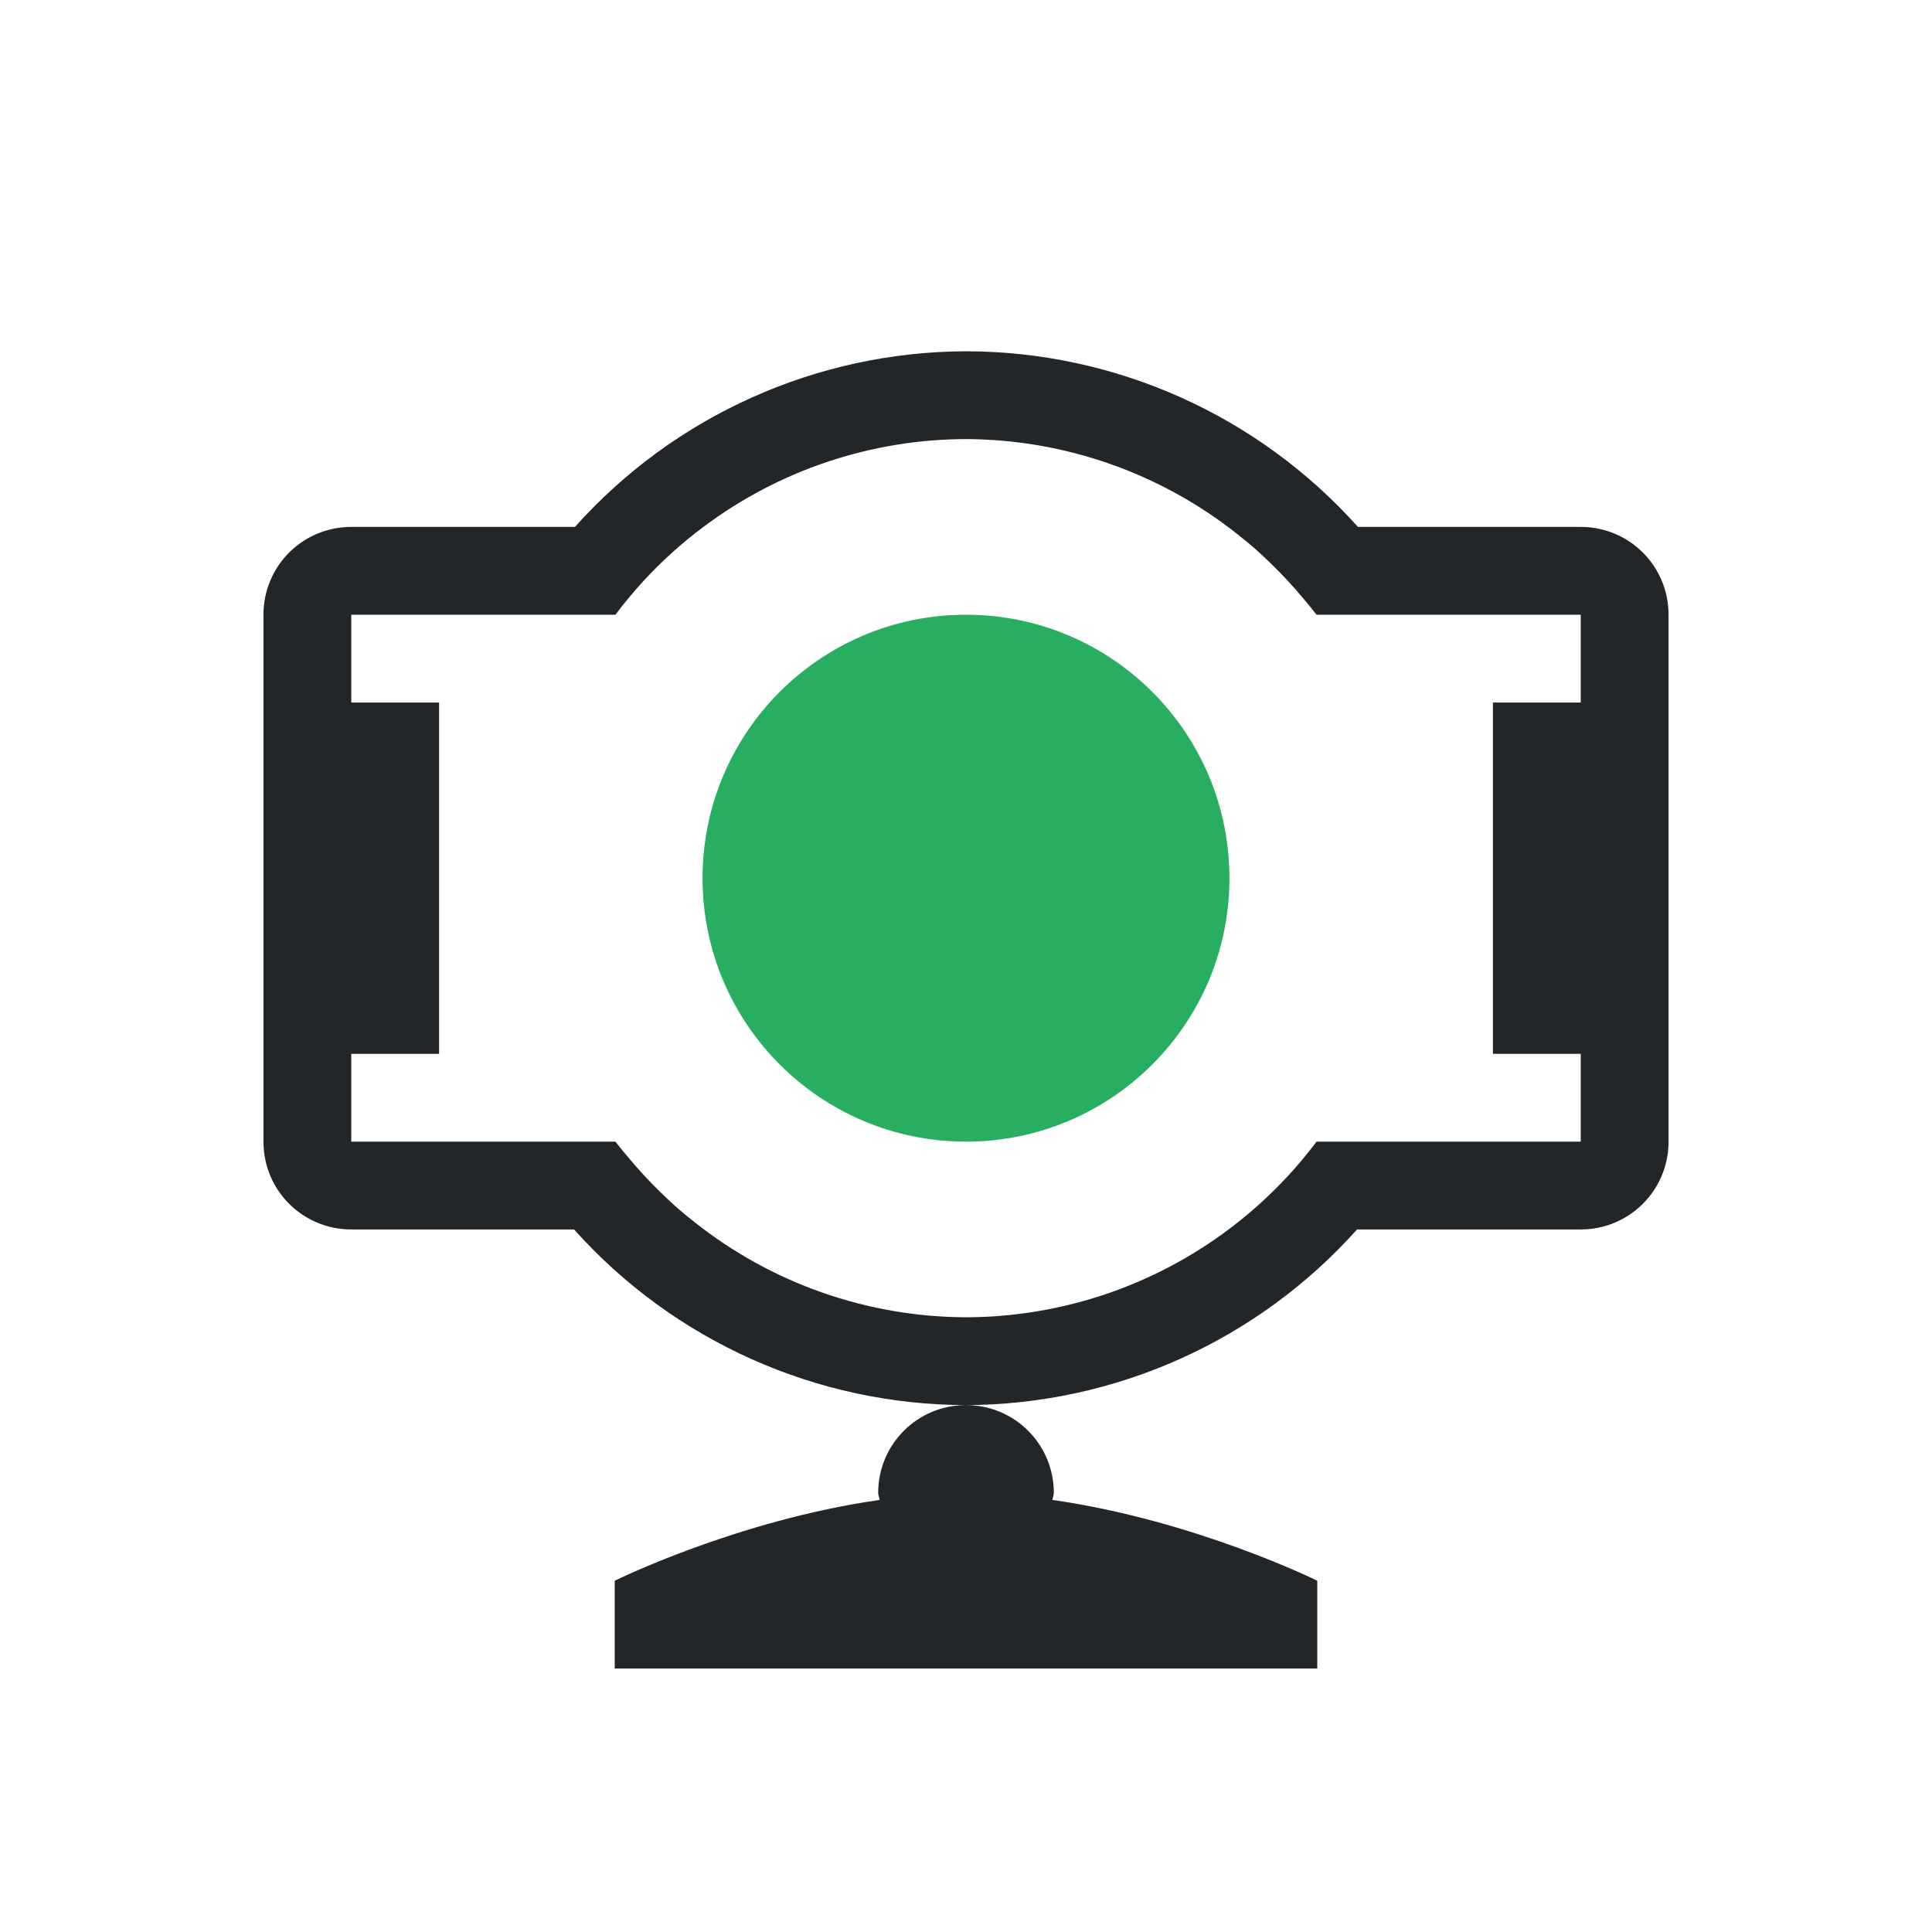
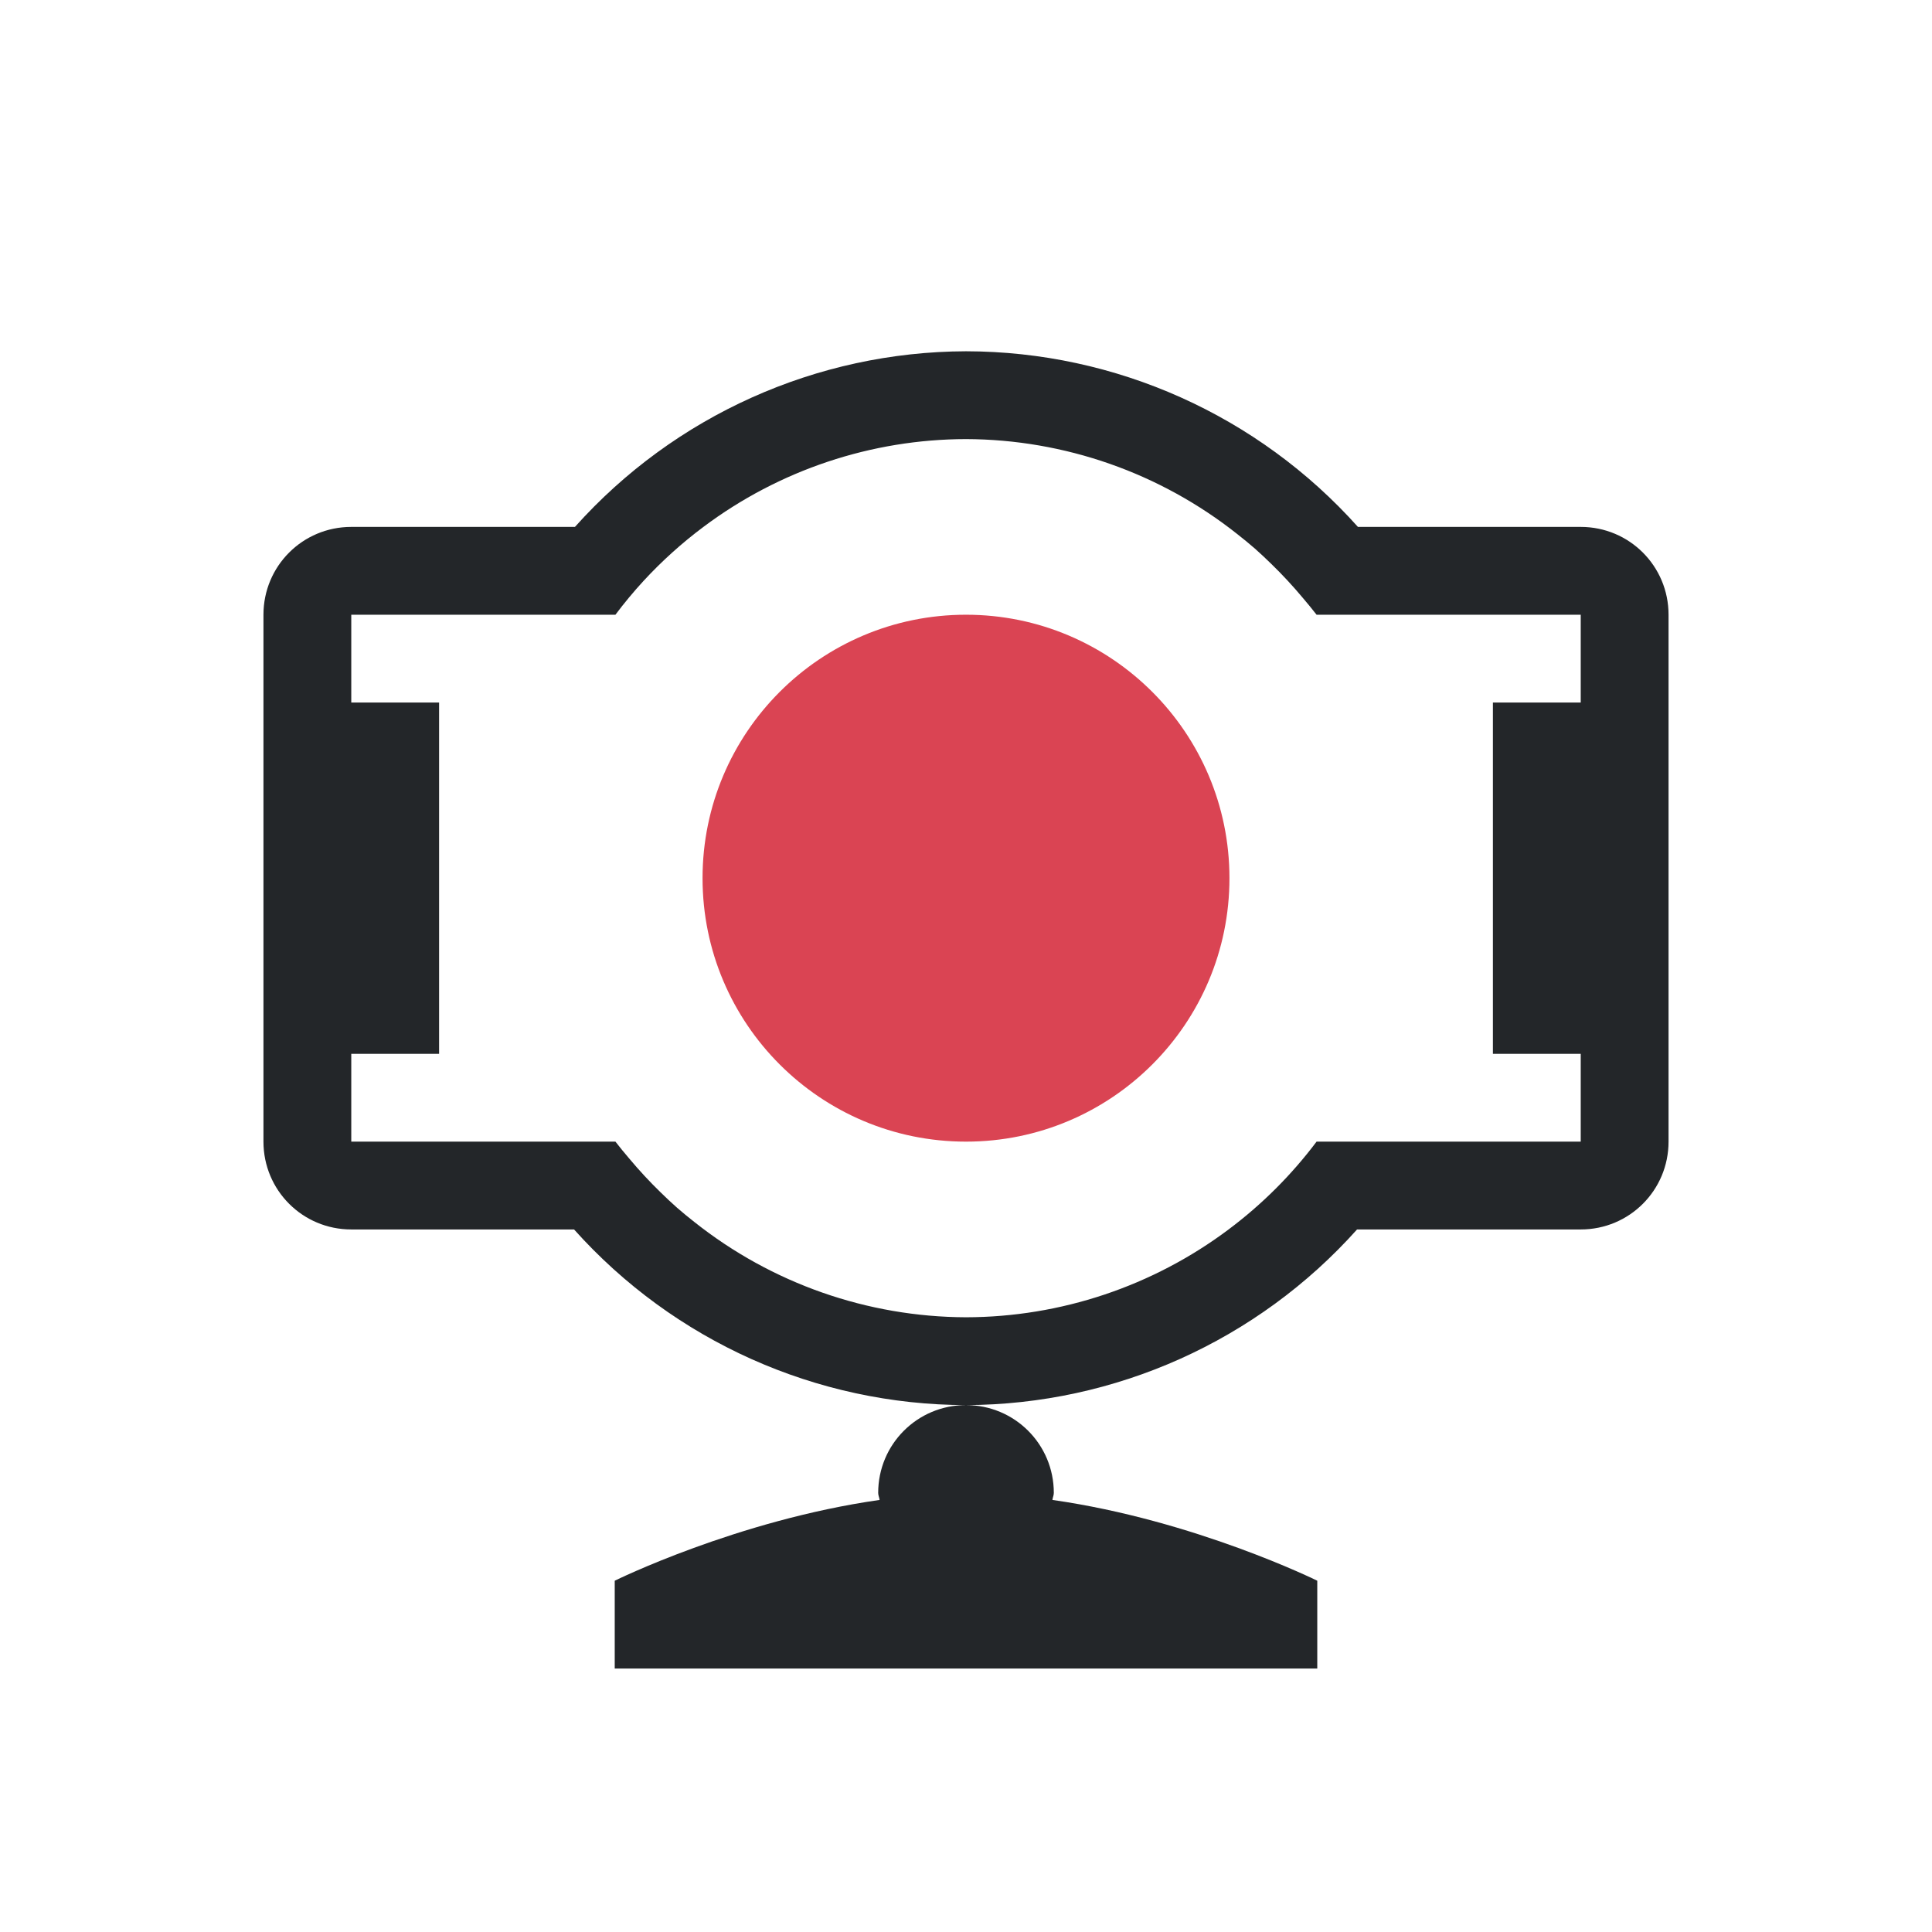
<svg xmlns="http://www.w3.org/2000/svg" viewBox="0 0 22 22">
  <defs id="defs3051">
    <style type="text/css" id="current-color-scheme">
      .ColorScheme-Text {
        color:#232629;
      }
-       .ColorScheme-PositiveText {
-         color:#27ae60;
+       .ColorScheme-NegativeText {
+         color:#da4453;
      }
      </style>
  </defs>
  <path style="fill:currentColor;fill-opacity:1;stroke:none" d="M 11 4 A 6 6 0 0 0 6.547 6 L 4 6 C 3.446 6 3 6.446 3 7 L 3 13 C 3 13.554 3.446 14 4 14 L 6.537 14 A 6 6 0 0 0 11 16 A 6 6 0 0 0 15.453 14 L 18 14 C 18.554 14 19 13.554 19 13 L 19 7 C 19 6.446 18.554 6 18 6 L 15.463 6 A 6 6 0 0 0 11 4 z M 11 16 C 10.446 16 10 16.446 10 17 C 10 17.028 10.013 17.052 10.016 17.08 C 8.394 17.311 7 18 7 18 L 7 19 L 15 19 L 15 18 C 15 18 13.606 17.311 11.984 17.08 C 11.987 17.052 12 17.028 12 17 C 12 16.446 11.554 16 11 16 z M 11 5 A 5 5 0 0 1 14.092 6.084 A 5 5 0 0 1 14.291 6.248 A 5 5 0 0 1 14.475 6.42 A 5 5 0 0 1 14.658 6.607 A 5 5 0 0 1 14.836 6.809 A 5 5 0 0 1 14.992 7 L 16.189 7 L 18 7 L 18 8 L 17 8 L 17 12 L 18 12 L 18 13 L 16.188 13 L 14.992 13 A 5 5 0 0 1 13.99 14 A 5 5 0 0 1 11 15 A 5 5 0 0 1 7.908 13.916 A 5 5 0 0 1 7.709 13.752 A 5 5 0 0 1 7.525 13.58 A 5 5 0 0 1 7.342 13.393 A 5 5 0 0 1 7.164 13.191 A 5 5 0 0 1 7.008 13 L 5.811 13 L 4 13 L 4 12 L 5 12 L 5 8 L 4 8 L 4 7 L 5.812 7 L 7.008 7 A 5 5 0 0 1 7.328 6.615 A 5 5 0 0 1 8.01 6 A 5 5 0 0 1 11 5 z " class="ColorScheme-Text" />
-   <path style="fill:currentColor;fill-opacity:1;stroke:none" class="ColorScheme-PositiveText" d="M 11 7 A 3 3 0 0 0 8 10 A 3 3 0 0 0 11 13 A 3 3 0 0 0 14 10 A 3 3 0 0 0 11 7 z " />
+   <path style="fill:currentColor;fill-opacity:1;stroke:none" class="ColorScheme-NegativeText" d="M 11 7 A 3 3 0 0 0 8 10 A 3 3 0 0 0 11 13 A 3 3 0 0 0 14 10 A 3 3 0 0 0 11 7 z " />
</svg>
